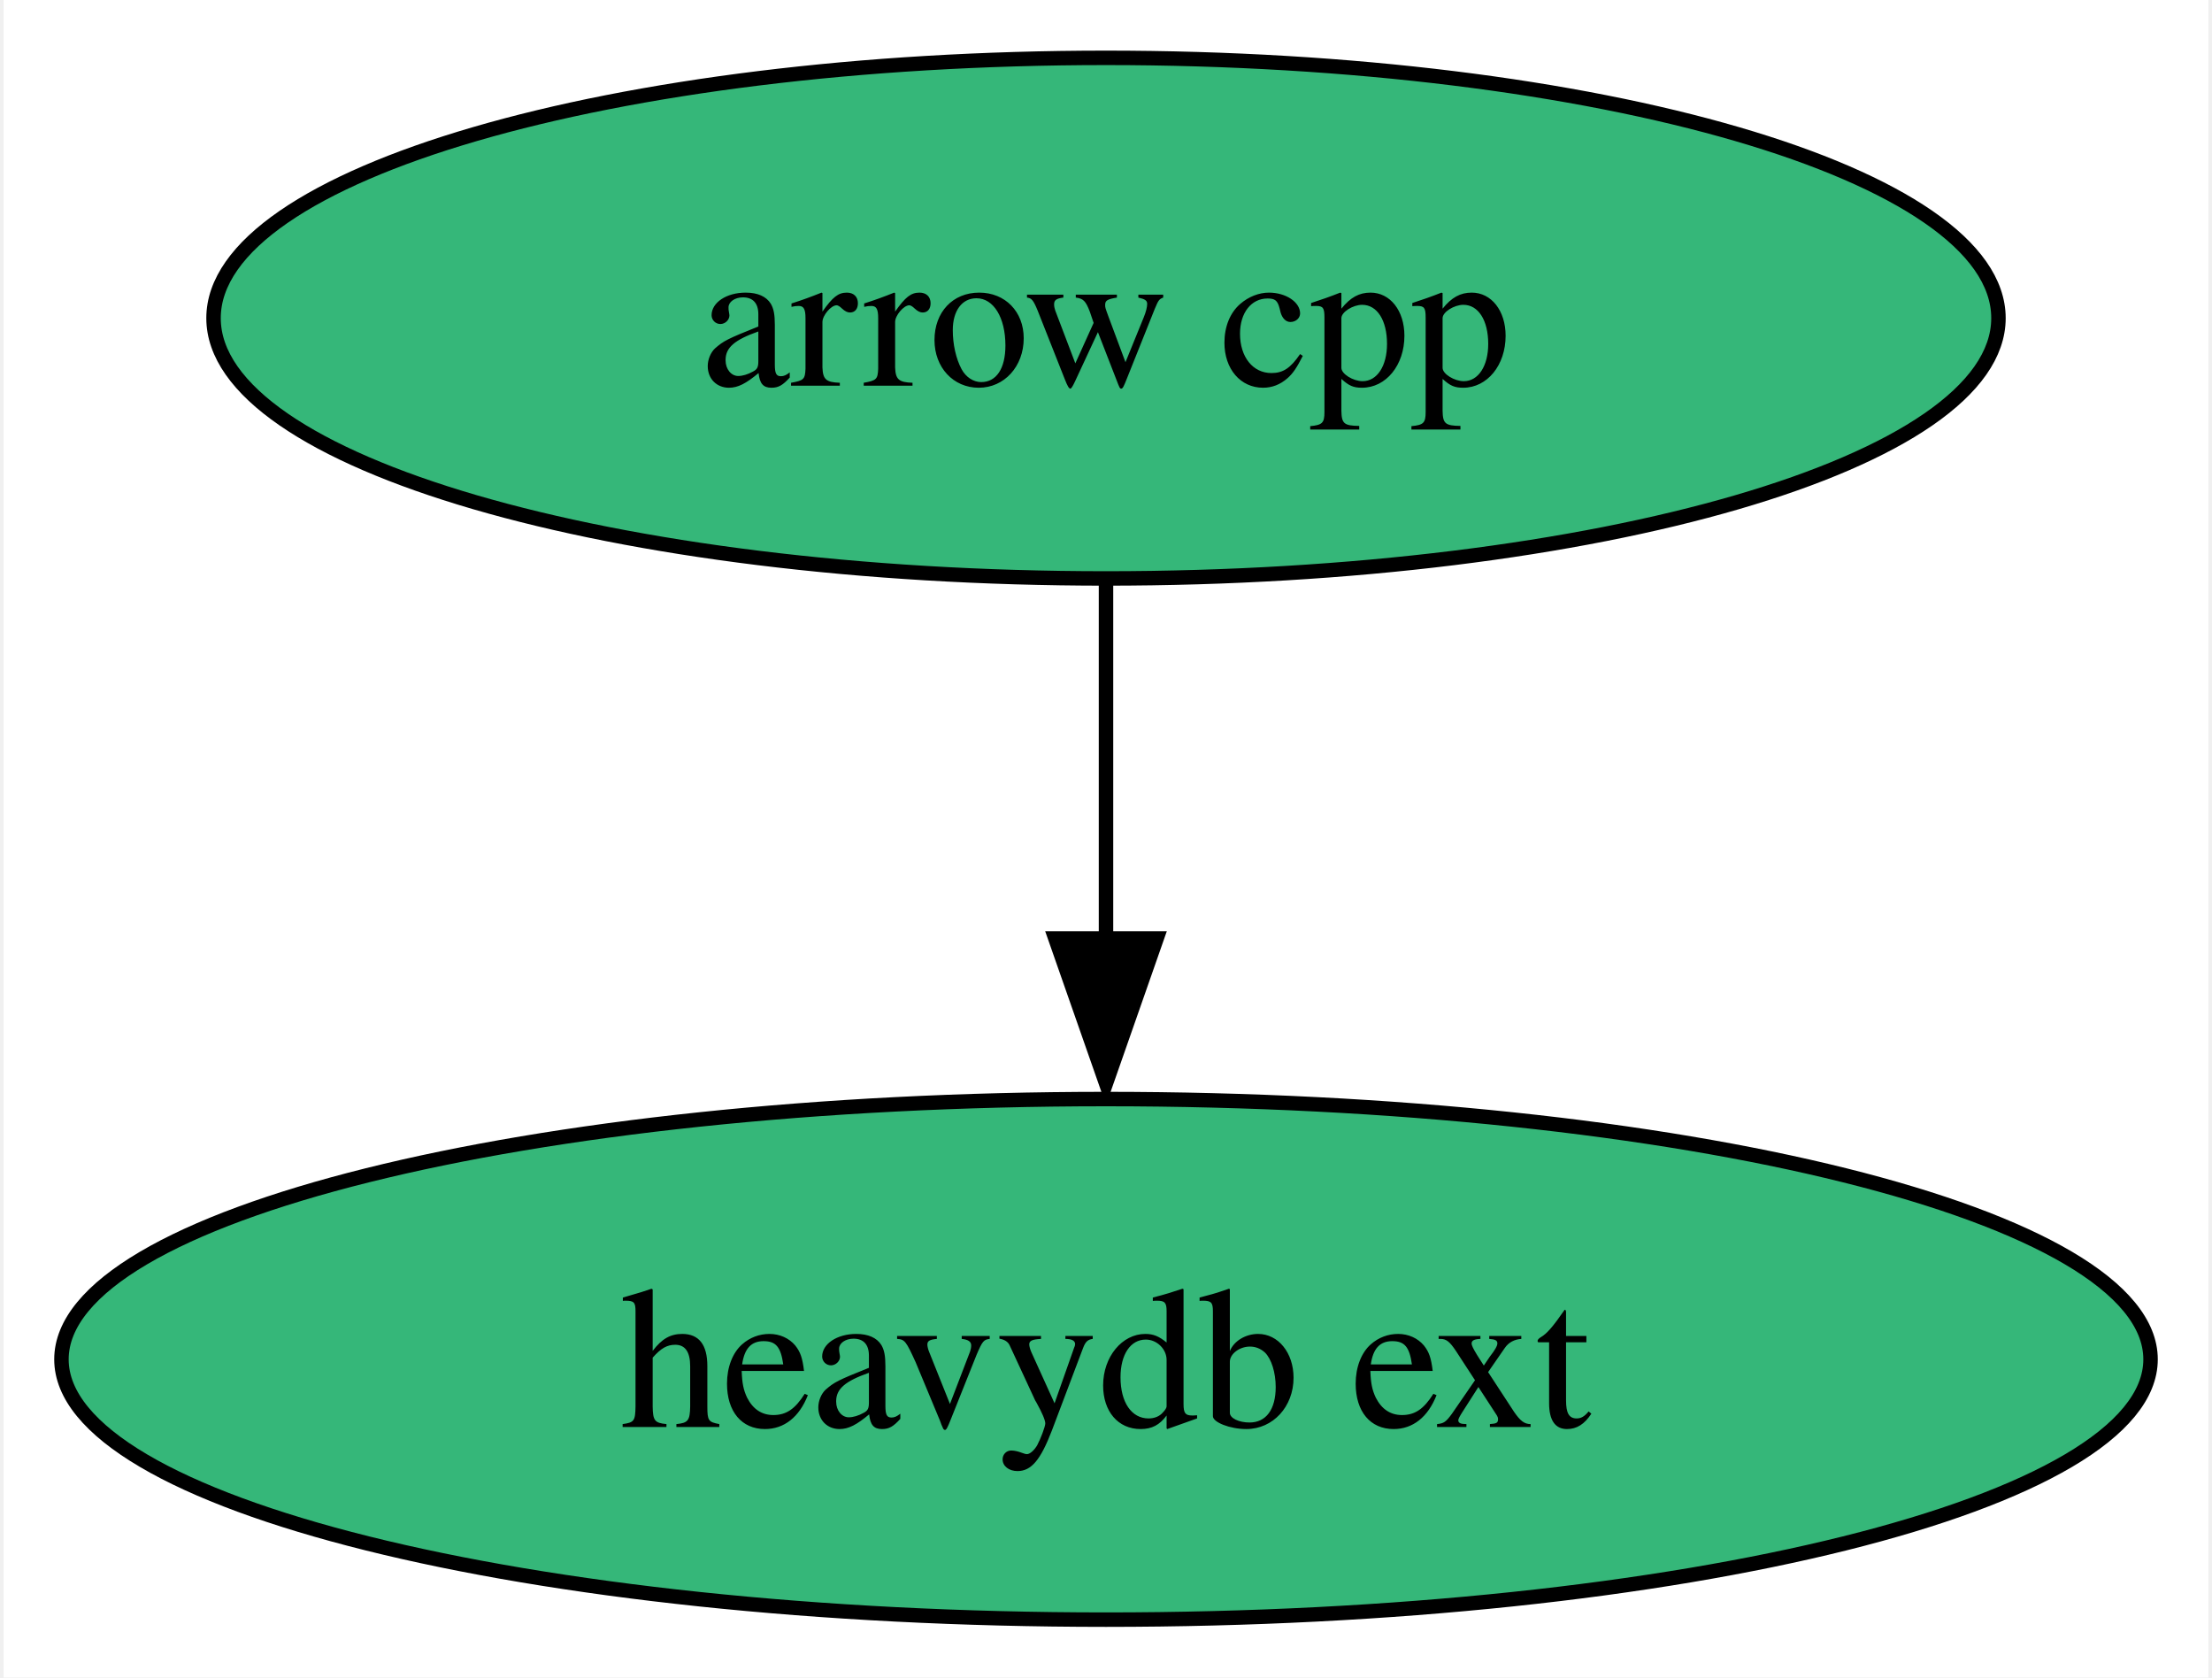
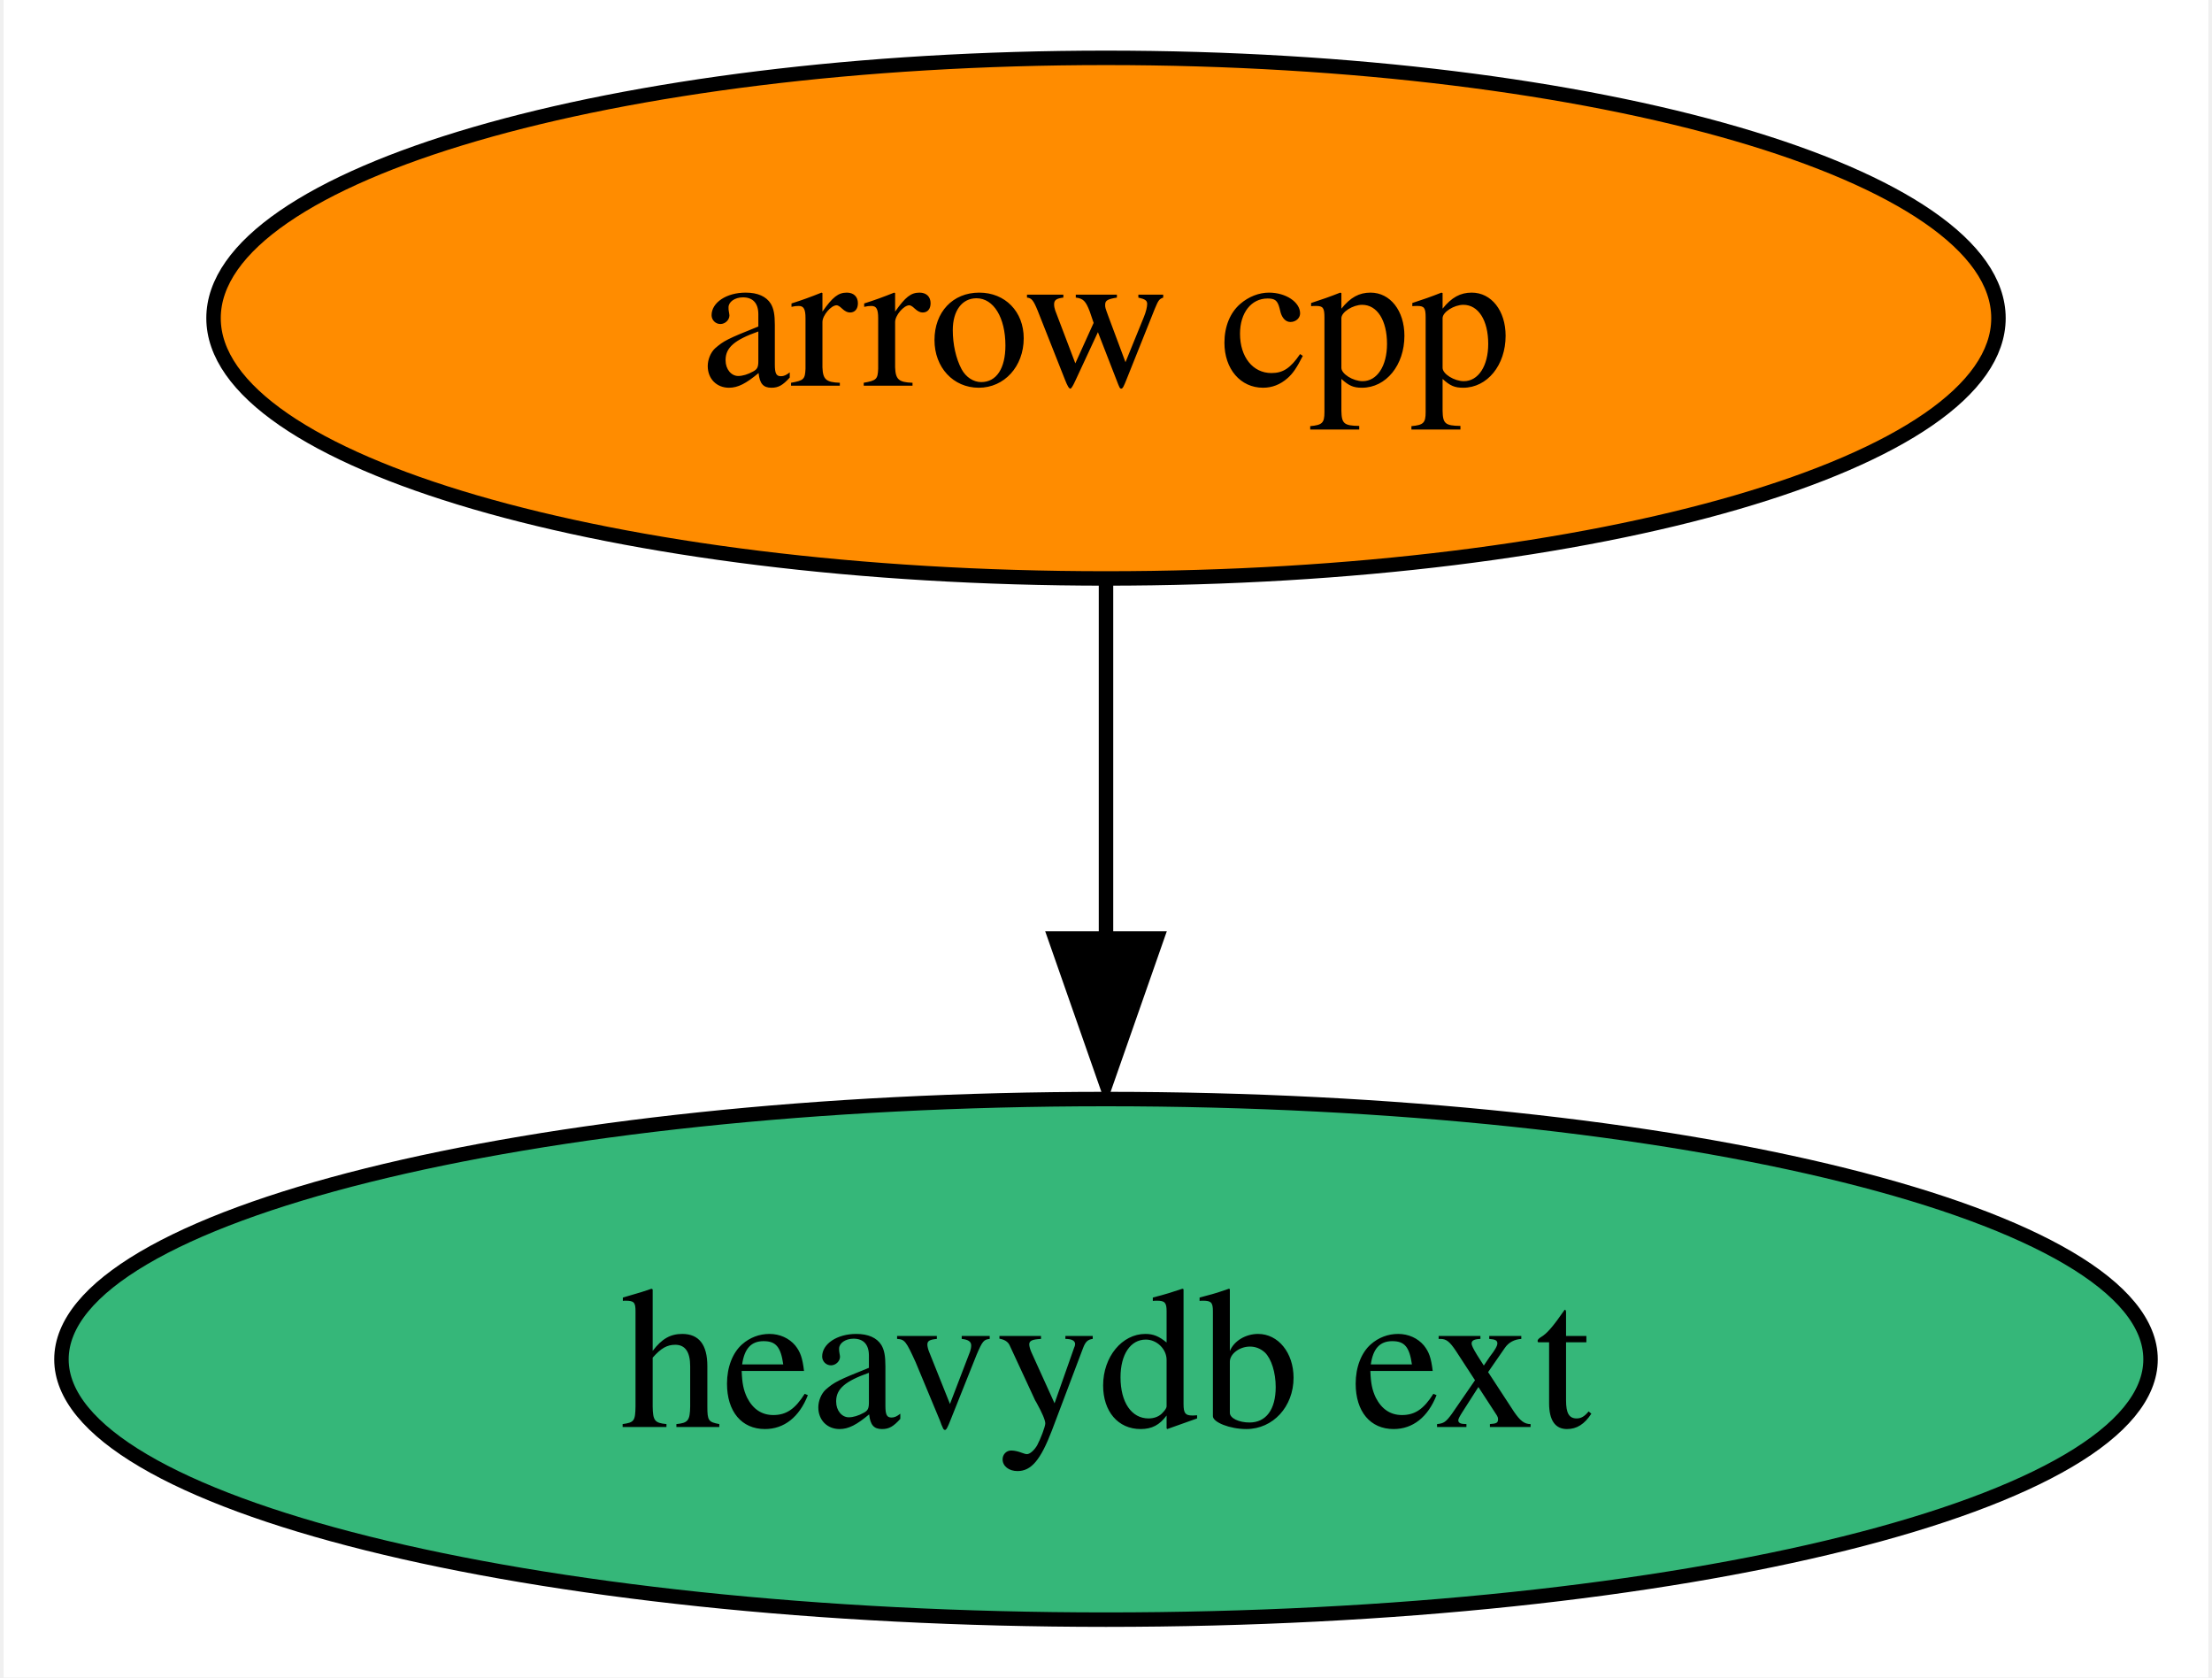
<svg xmlns="http://www.w3.org/2000/svg" xmlns:xlink="http://www.w3.org/1999/xlink" width="153pt" height="116pt" viewBox="0.00 0.00 152.50 116.00">
  <g id="graph0" class="graph" transform="scale(1 1) rotate(0) translate(4 112)">
    <polygon fill="white" stroke="none" points="-4,4 -4,-112 148.5,-112 148.5,4 -4,4" />
    <g id="node1" class="node">
      <g id="a_node1">
        <a xlink:href="https://github.com/conda-forge/arrow-cpp-feedstock" xlink:title="arrow cpp">
-           <ellipse fill="#35b779" stroke="black" cx="72.25" cy="-90" rx="61.73" ry="18" />
+           <ellipse fill="#ff8c00" stroke="black" cx="72.25" cy="-90" rx="61.73" ry="18" />
          <text text-anchor="middle" x="72.25" y="-85.33" font-family="Times,serif" font-size="14.00">arrow cpp</text>
        </a>
      </g>
    </g>
    <g id="node2" class="node">
      <g id="a_node2">
        <a xlink:href="https://github.com/conda-forge/heavydb-ext-feedstock" xlink:title="heavydb ext">
          <ellipse fill="#35b779" stroke="black" cx="72.25" cy="-18" rx="72.25" ry="18" />
          <text text-anchor="middle" x="72.25" y="-13.32" font-family="Times,serif" font-size="14.00">heavydb ext</text>
        </a>
      </g>
    </g>
    <g id="edge1" class="edge">
      <path fill="none" stroke="black" d="M72.25,-71.7C72.25,-64.24 72.25,-55.32 72.25,-46.97" />
      <polygon fill="black" stroke="black" points="75.75,-47.1 72.25,-37.1 68.75,-47.1 75.75,-47.1" />
    </g>
  </g>
</svg>
